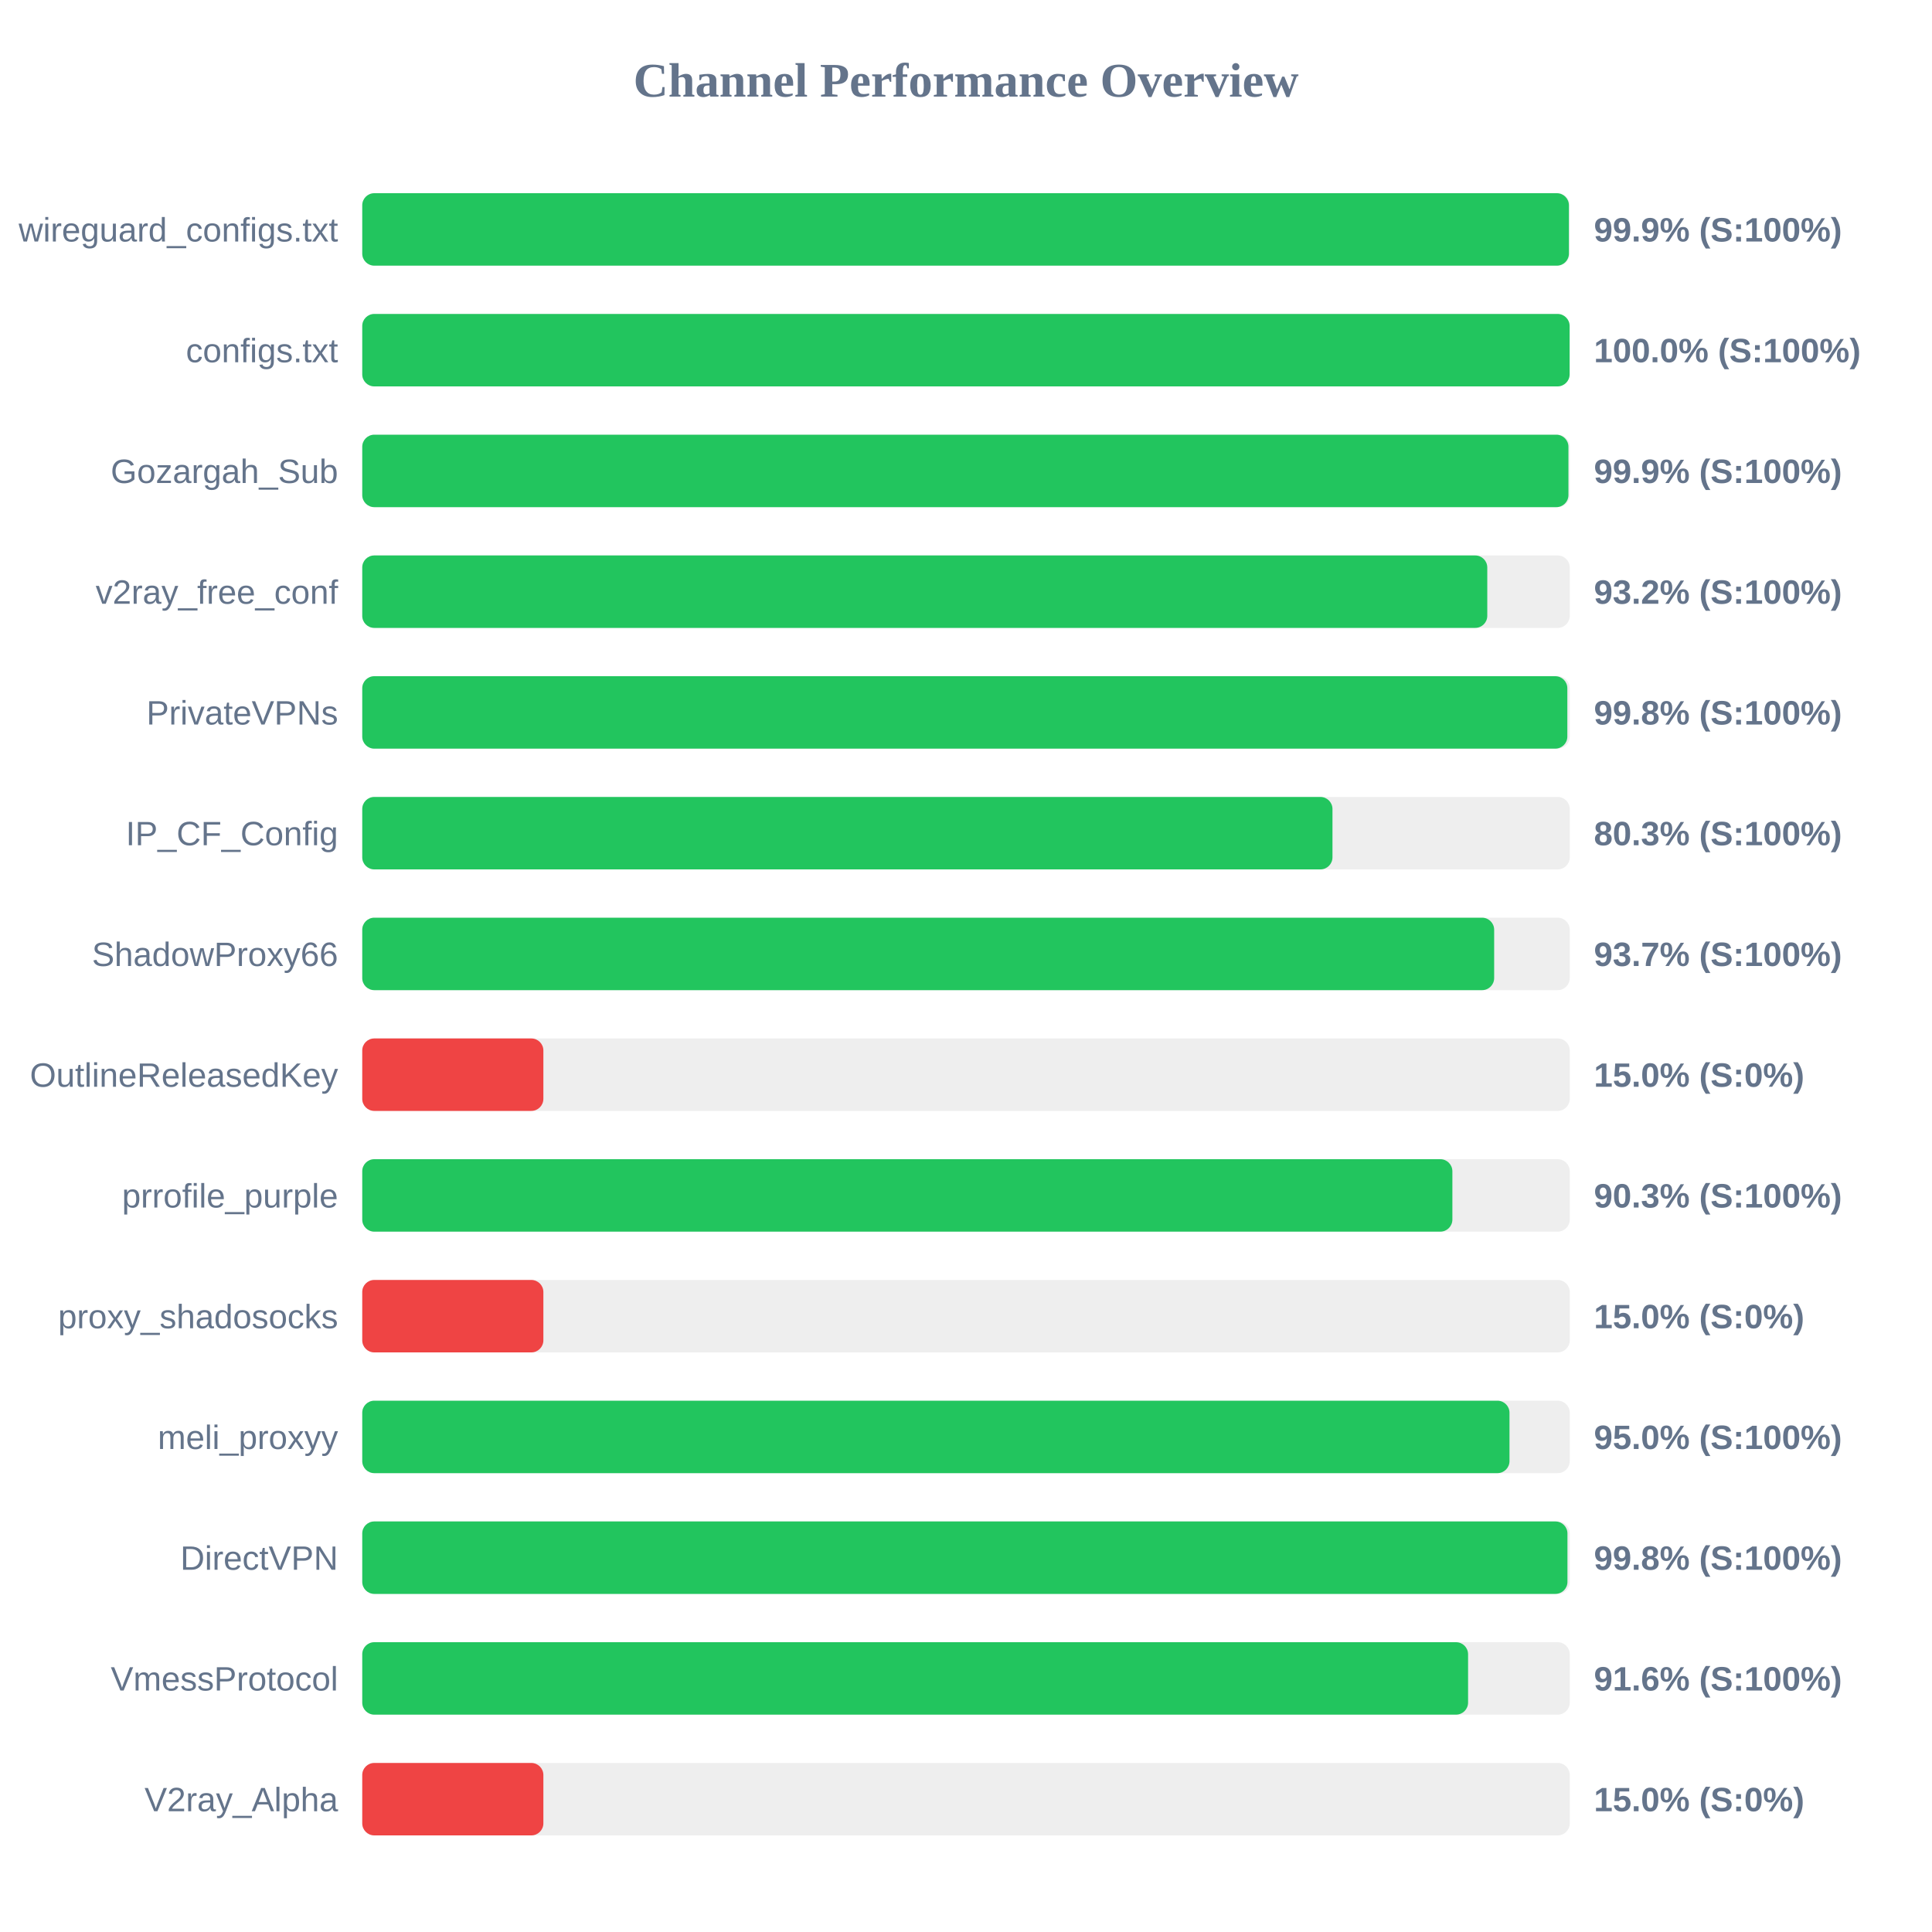
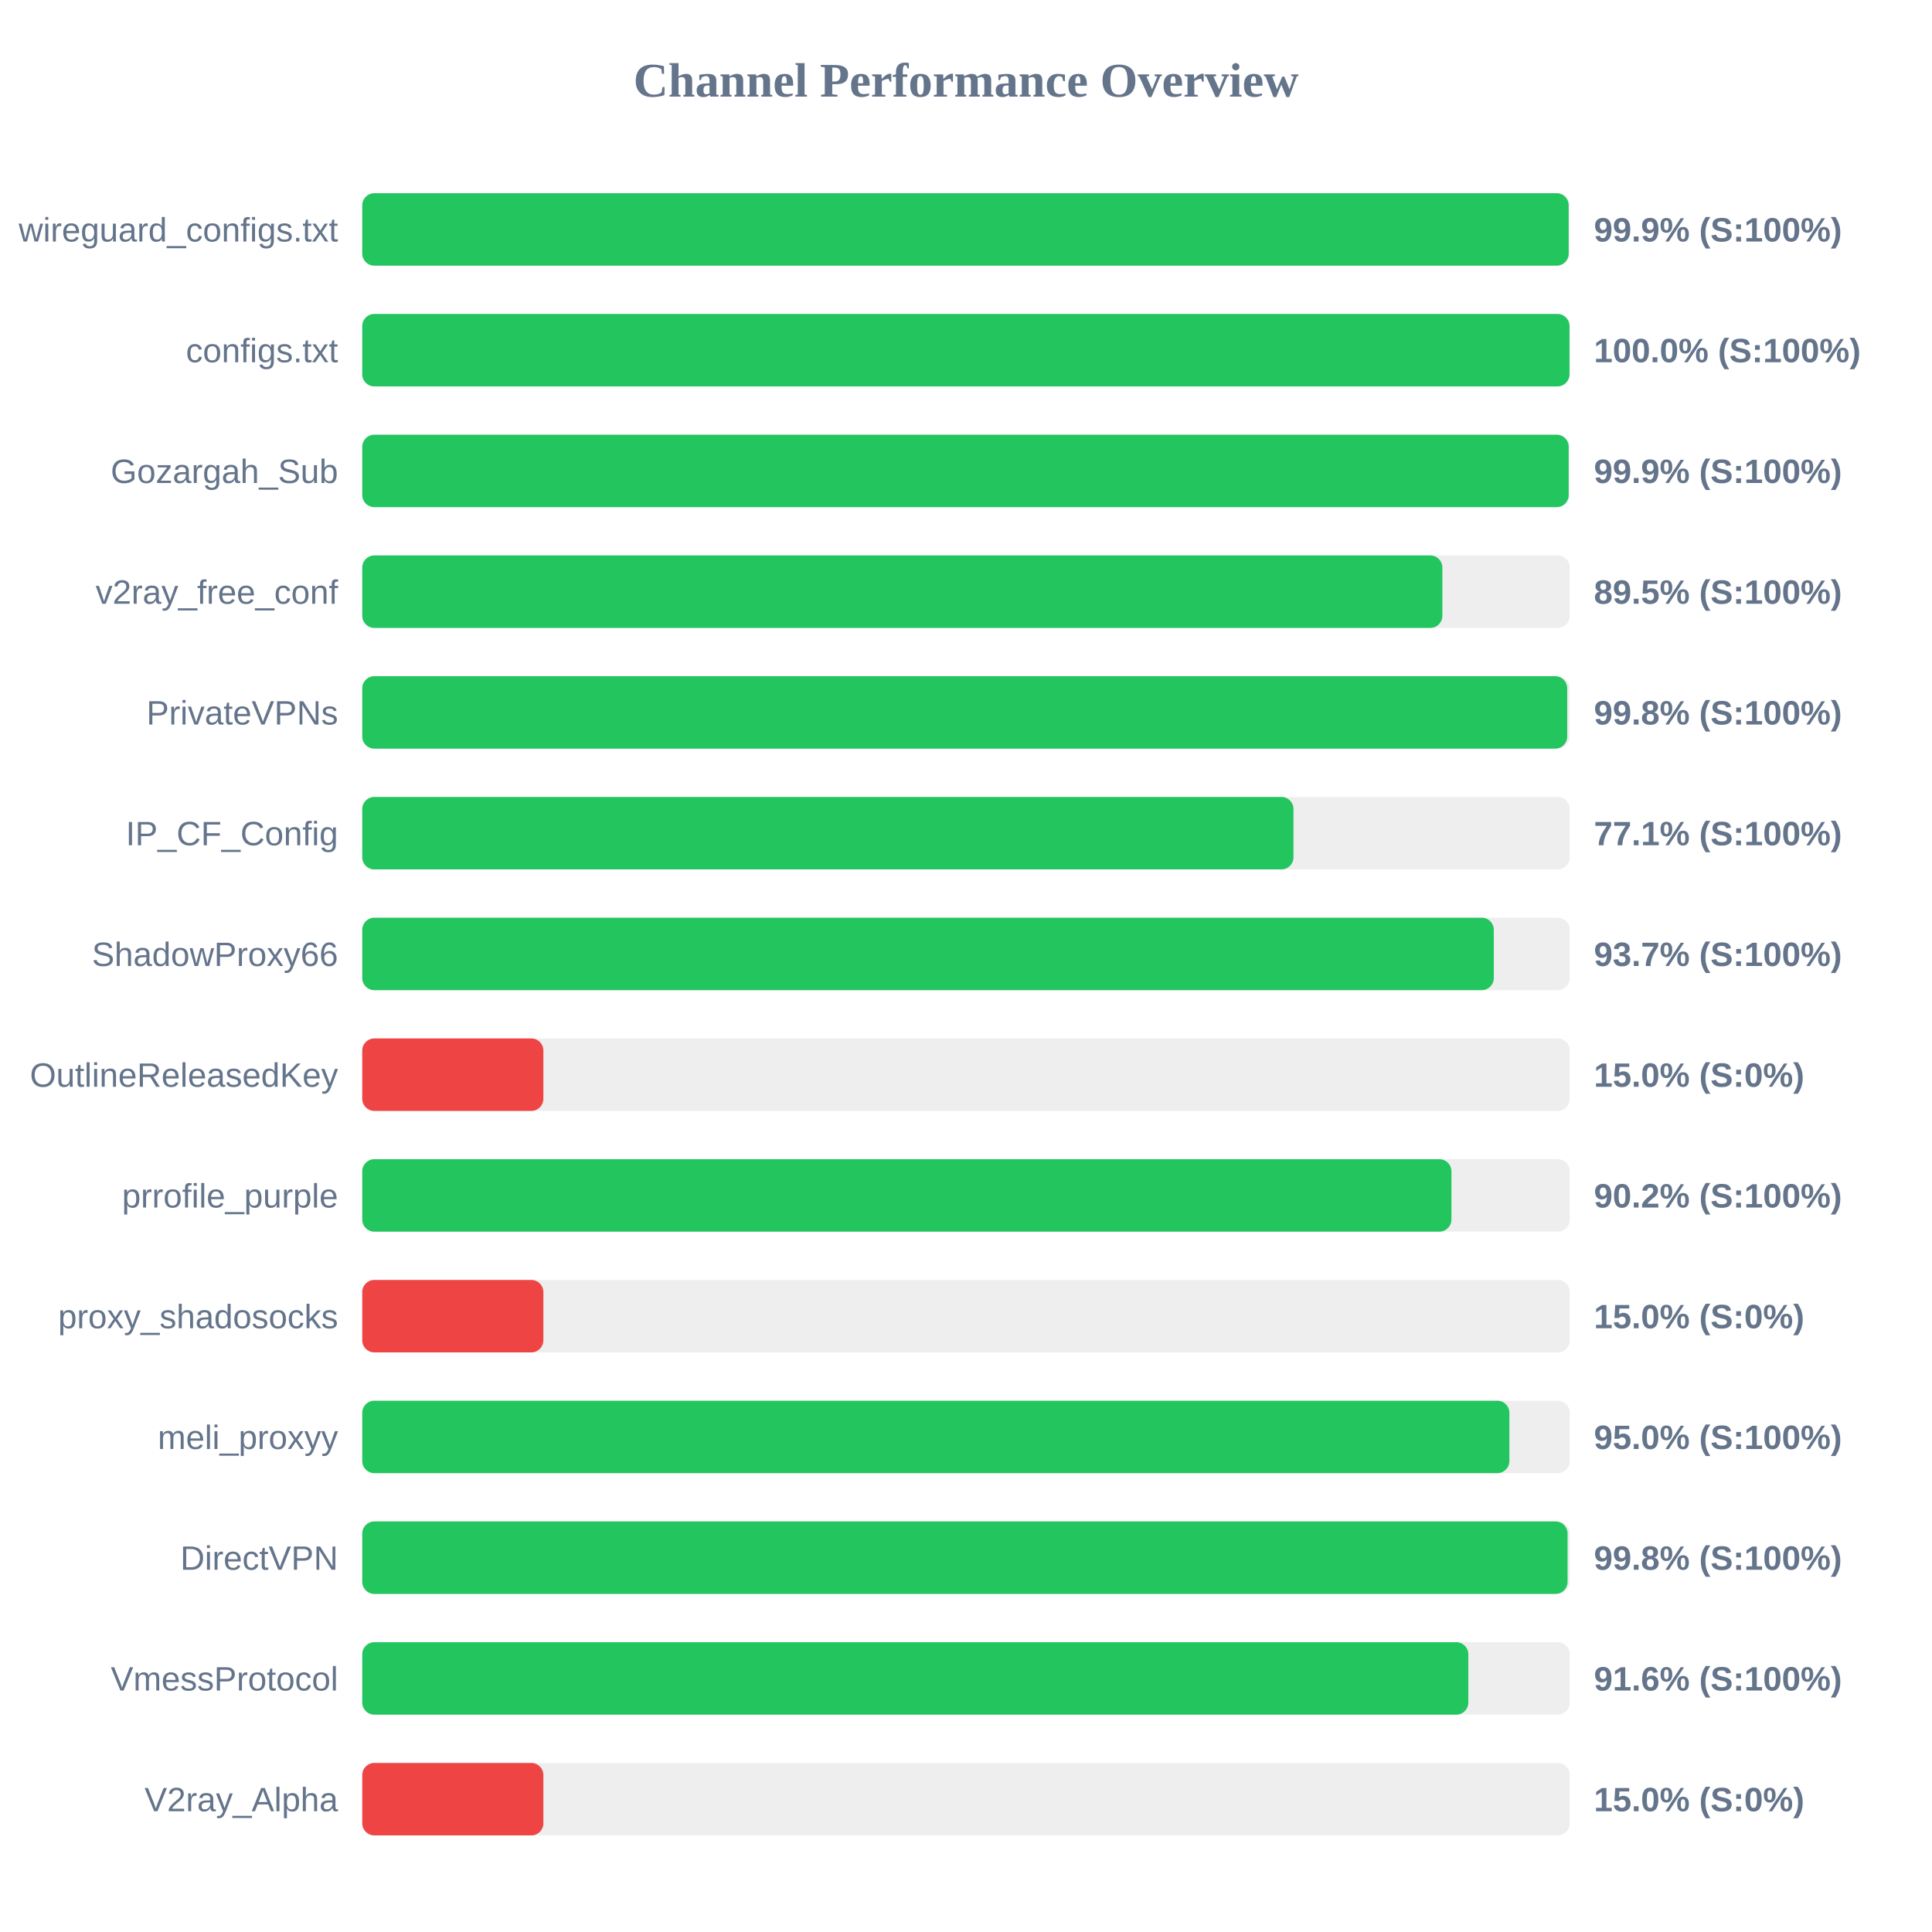
<svg xmlns="http://www.w3.org/2000/svg" width="800" height="800" version="1.1">
  <style>
        .row { font: 14px Arial; fill: #64748b; }
        .score { font: bold 14px Arial; fill: #64748b; }
    </style>
  <text x="400" y="40" text-anchor="middle" font-size="20px" font-weight="bold" fill="#64748b">Channel Performance Overview</text>
  <rect x="150" y="80" width="500" height="30" fill="#eee" rx="5" />
-   <rect x="150" y="80" width="499.65" height="30" fill="#22c55e" rx="5" />
+   <rect x="150" y="80" width="499.55" height="30" fill="#22c55e" rx="5" />
  <text x="140" y="100" text-anchor="end" class="row">wireguard_configs.txt</text>
  <text x="660" y="100" text-anchor="start" class="score">99.9% (S:100%)</text>
  <rect x="150" y="130" width="500" height="30" fill="#eee" rx="5" />
-   <rect x="150" y="130" width="499.95" height="30" fill="#22c55e" rx="5" />
+   <rect x="150" y="130" width="499.9" height="30" fill="#22c55e" rx="5" />
  <text x="140" y="150" text-anchor="end" class="row">configs.txt</text>
  <text x="660" y="150" text-anchor="start" class="score">100.0% (S:100%)</text>
  <rect x="150" y="180" width="500" height="30" fill="#eee" rx="5" />
-   <rect x="150" y="180" width="499.45" height="30" fill="#22c55e" rx="5" />
+   <rect x="150" y="180" width="499.55" height="30" fill="#22c55e" rx="5" />
  <text x="140" y="200" text-anchor="end" class="row">Gozargah_Sub</text>
  <text x="660" y="200" text-anchor="start" class="score">99.9% (S:100%)</text>
  <rect x="150" y="230" width="500" height="30" fill="#eee" rx="5" />
-   <rect x="150" y="230" width="465.85" height="30" fill="#22c55e" rx="5" />
+   <rect x="150" y="230" width="447.25" height="30" fill="#22c55e" rx="5" />
  <text x="140" y="250" text-anchor="end" class="row">v2ray_free_conf</text>
-   <text x="660" y="250" text-anchor="start" class="score">93.2% (S:100%)</text>
+   <text x="660" y="250" text-anchor="start" class="score">89.5% (S:100%)</text>
  <rect x="150" y="280" width="500" height="30" fill="#eee" rx="5" />
-   <rect x="150" y="280" width="499.0" height="30" fill="#22c55e" rx="5" />
+   <rect x="150" y="280" width="498.95" height="30" fill="#22c55e" rx="5" />
  <text x="140" y="300" text-anchor="end" class="row">PrivateVPNs</text>
  <text x="660" y="300" text-anchor="start" class="score">99.8% (S:100%)</text>
  <rect x="150" y="330" width="500" height="30" fill="#eee" rx="5" />
-   <rect x="150" y="330" width="401.75" height="30" fill="#22c55e" rx="5" />
+   <rect x="150" y="330" width="385.6" height="30" fill="#22c55e" rx="5" />
  <text x="140" y="350" text-anchor="end" class="row">IP_CF_Config</text>
-   <text x="660" y="350" text-anchor="start" class="score">80.3% (S:100%)</text>
+   <text x="660" y="350" text-anchor="start" class="score">77.1% (S:100%)</text>
  <rect x="150" y="380" width="500" height="30" fill="#eee" rx="5" />
-   <rect x="150" y="380" width="468.7" height="30" fill="#22c55e" rx="5" />
+   <rect x="150" y="380" width="468.55" height="30" fill="#22c55e" rx="5" />
  <text x="140" y="400" text-anchor="end" class="row">ShadowProxy66</text>
  <text x="660" y="400" text-anchor="start" class="score">93.7% (S:100%)</text>
  <rect x="150" y="430" width="500" height="30" fill="#eee" rx="5" />
  <rect x="150" y="430" width="75.0" height="30" fill="#ef4444" rx="5" />
  <text x="140" y="450" text-anchor="end" class="row">OutlineReleasedKey</text>
  <text x="660" y="450" text-anchor="start" class="score">15.0% (S:0%)</text>
  <rect x="150" y="480" width="500" height="30" fill="#eee" rx="5" />
-   <rect x="150" y="480" width="451.4" height="30" fill="#22c55e" rx="5" />
+   <rect x="150" y="480" width="451.0" height="30" fill="#22c55e" rx="5" />
  <text x="140" y="500" text-anchor="end" class="row">prrofile_purple</text>
-   <text x="660" y="500" text-anchor="start" class="score">90.3% (S:100%)</text>
+   <text x="660" y="500" text-anchor="start" class="score">90.2% (S:100%)</text>
  <rect x="150" y="530" width="500" height="30" fill="#eee" rx="5" />
  <rect x="150" y="530" width="75.0" height="30" fill="#ef4444" rx="5" />
  <text x="140" y="550" text-anchor="end" class="row">proxy_shadosocks</text>
  <text x="660" y="550" text-anchor="start" class="score">15.0% (S:0%)</text>
  <rect x="150" y="580" width="500" height="30" fill="#eee" rx="5" />
-   <rect x="150" y="580" width="475.05" height="30" fill="#22c55e" rx="5" />
+   <rect x="150" y="580" width="475.0" height="30" fill="#22c55e" rx="5" />
  <text x="140" y="600" text-anchor="end" class="row">meli_proxyy</text>
  <text x="660" y="600" text-anchor="start" class="score">95.0% (S:100%)</text>
  <rect x="150" y="630" width="500" height="30" fill="#eee" rx="5" />
-   <rect x="150" y="630" width="499.05" height="30" fill="#22c55e" rx="5" />
+   <rect x="150" y="630" width="499.1" height="30" fill="#22c55e" rx="5" />
  <text x="140" y="650" text-anchor="end" class="row">DirectVPN</text>
  <text x="660" y="650" text-anchor="start" class="score">99.8% (S:100%)</text>
  <rect x="150" y="680" width="500" height="30" fill="#eee" rx="5" />
-   <rect x="150" y="680" width="457.9" height="30" fill="#22c55e" rx="5" />
+   <rect x="150" y="680" width="458.0" height="30" fill="#22c55e" rx="5" />
  <text x="140" y="700" text-anchor="end" class="row">VmessProtocol</text>
  <text x="660" y="700" text-anchor="start" class="score">91.6% (S:100%)</text>
  <rect x="150" y="730" width="500" height="30" fill="#eee" rx="5" />
  <rect x="150" y="730" width="75.0" height="30" fill="#ef4444" rx="5" />
  <text x="140" y="750" text-anchor="end" class="row">V2ray_Alpha</text>
  <text x="660" y="750" text-anchor="start" class="score">15.0% (S:0%)</text>
</svg>
